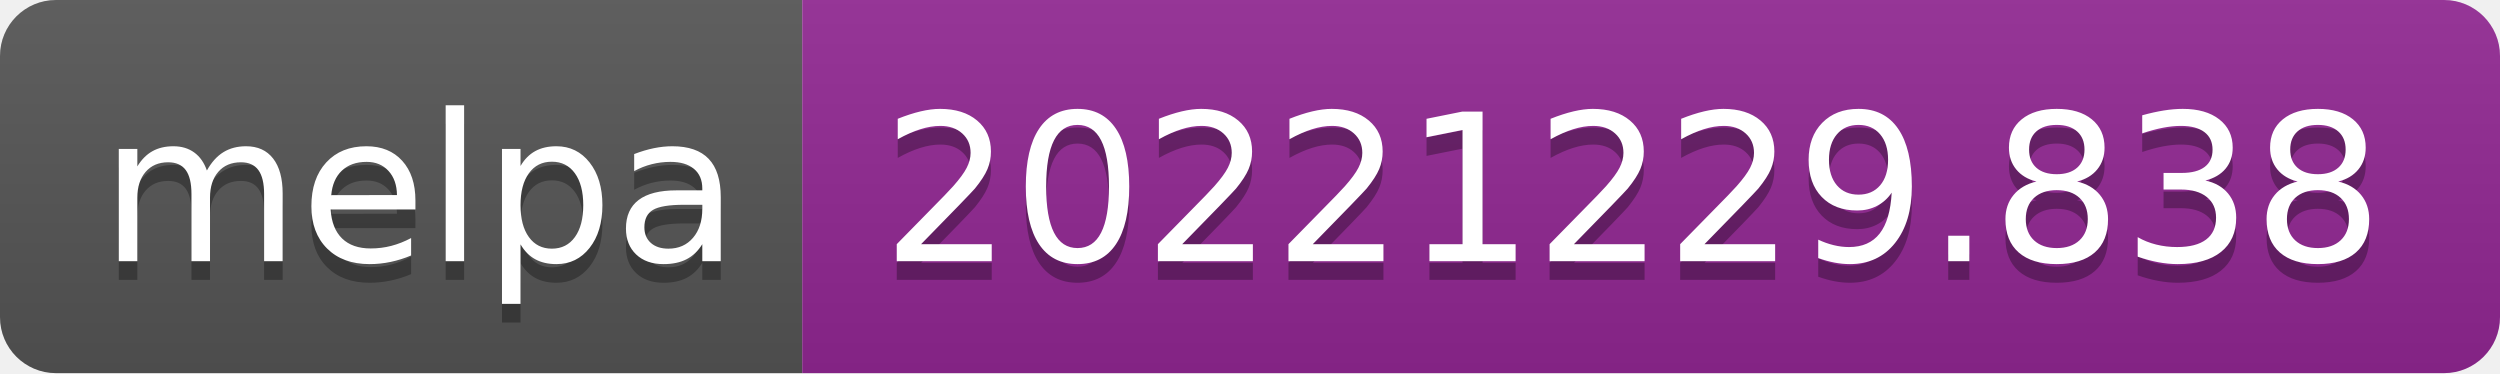
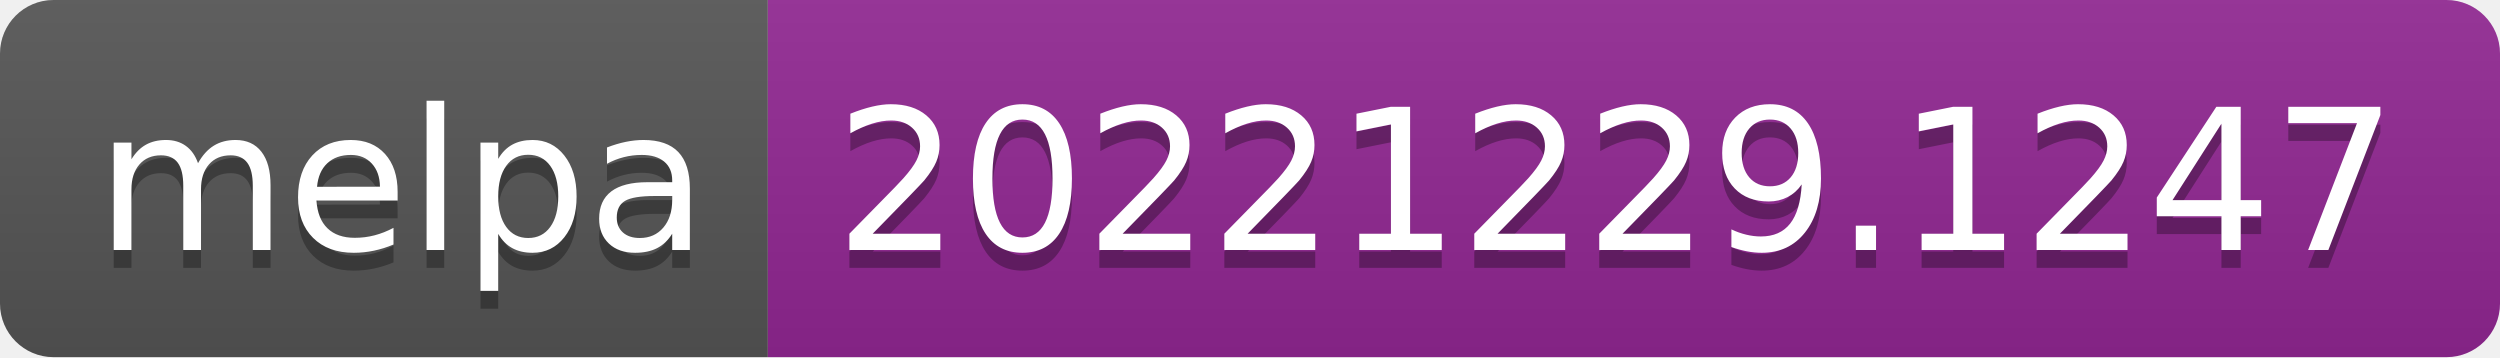
- <svg xmlns="http://www.w3.org/2000/svg" width="134" height="20" role="img" aria-label="melpa: 20221229.838">
+ <svg xmlns="http://www.w3.org/2000/svg" width="140" height="20" role="img" aria-label="melpa: 20221229.1247">
  <linearGradient id="s" x2="0" y2="100%">
    <stop offset="0" stop-color="#bbb" stop-opacity=".1" />
    <stop offset="1" stop-opacity=".1" />
  </linearGradient>
  <clipPath id="r">
-     <rect width="134" height="20" rx="3" fill="#fff" />
+     <rect width="140" height="20" rx="3" fill="#fff" />
  </clipPath>
  <g clip-path="url(#r)">
    <rect width="43" height="20" fill="#555" />
-     <rect x="43" width="91" height="20" fill="#922793" />
-     <rect width="134" height="20" fill="url(#s)" />
+     <rect x="43" width="97" height="20" fill="#922793" />
+     <rect width="140" height="20" fill="url(#s)" />
  </g>
  <g fill="#fff" text-anchor="middle" font-family="Verdana,Geneva,DejaVu Sans,sans-serif" text-rendering="geometricPrecision" font-size="110">
    <text aria-hidden="true" x="225" y="150" fill="#010101" fill-opacity=".3" transform="scale(.1)" textLength="330">melpa</text>
    <text x="225" y="140" transform="scale(.1)" fill="#fff" textLength="330">melpa</text>
-     <text aria-hidden="true" x="875" y="150" fill="#010101" fill-opacity=".3" transform="scale(.1)" textLength="810">20221229.838</text>
-     <text x="875" y="140" transform="scale(.1)" fill="#fff" textLength="810">20221229.838</text>
+     <text aria-hidden="true" x="905" y="150" fill="#010101" fill-opacity=".3" transform="scale(.1)" textLength="870">20221229.1247</text>
+     <text x="905" y="140" transform="scale(.1)" fill="#fff" textLength="870">20221229.1247</text>
  </g>
</svg>
